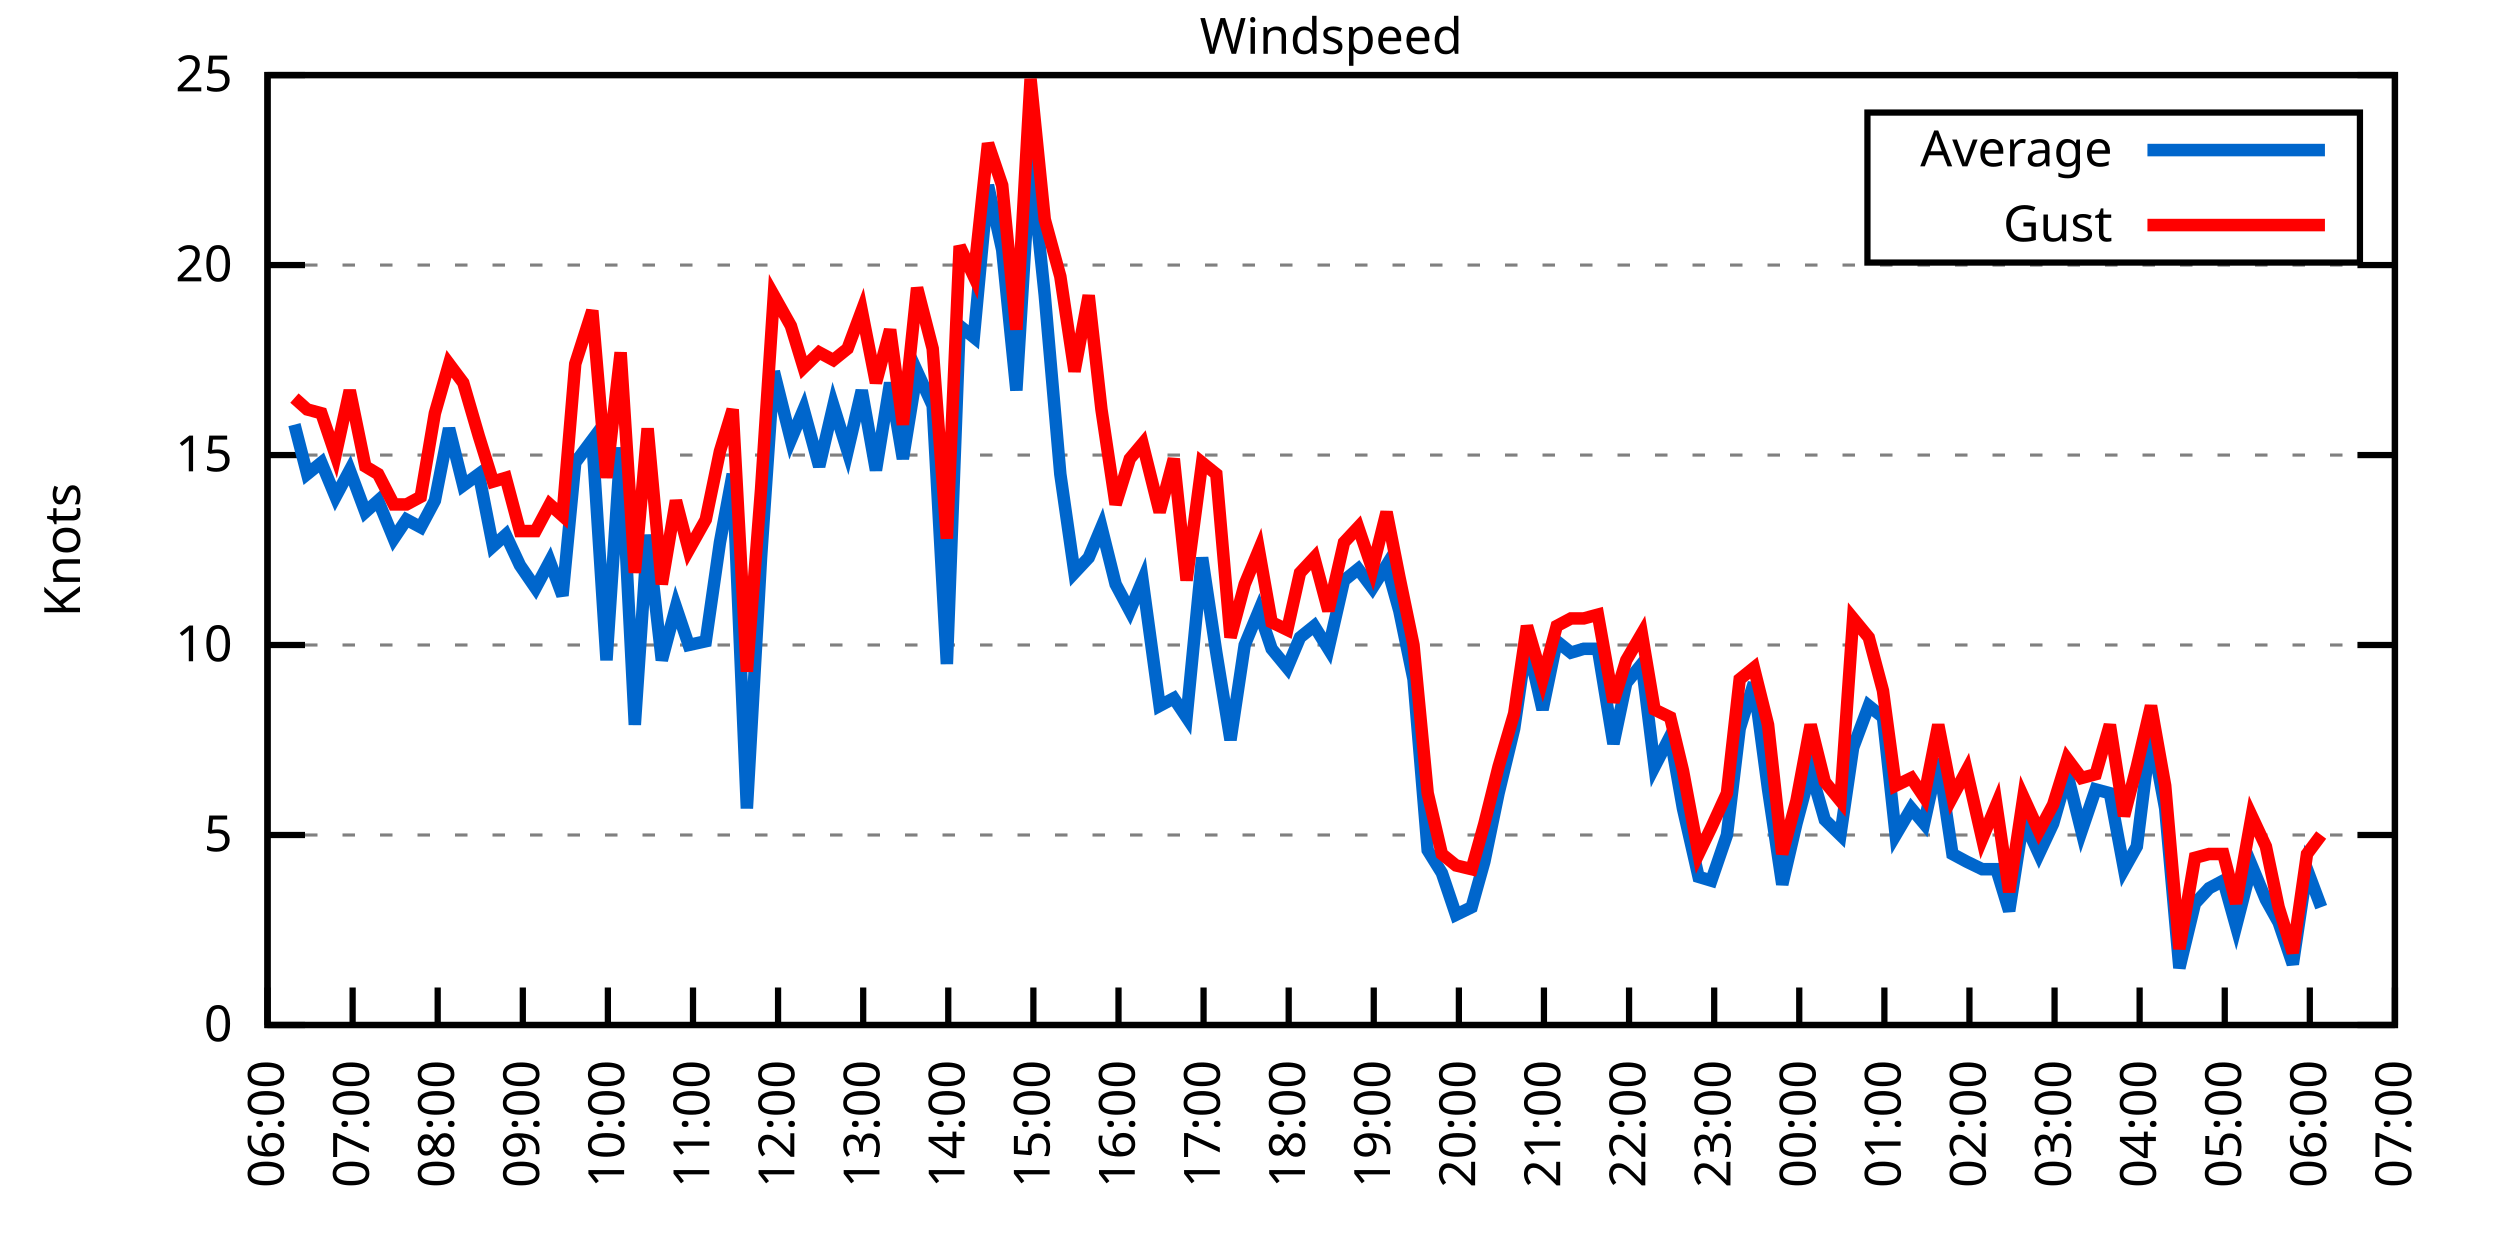
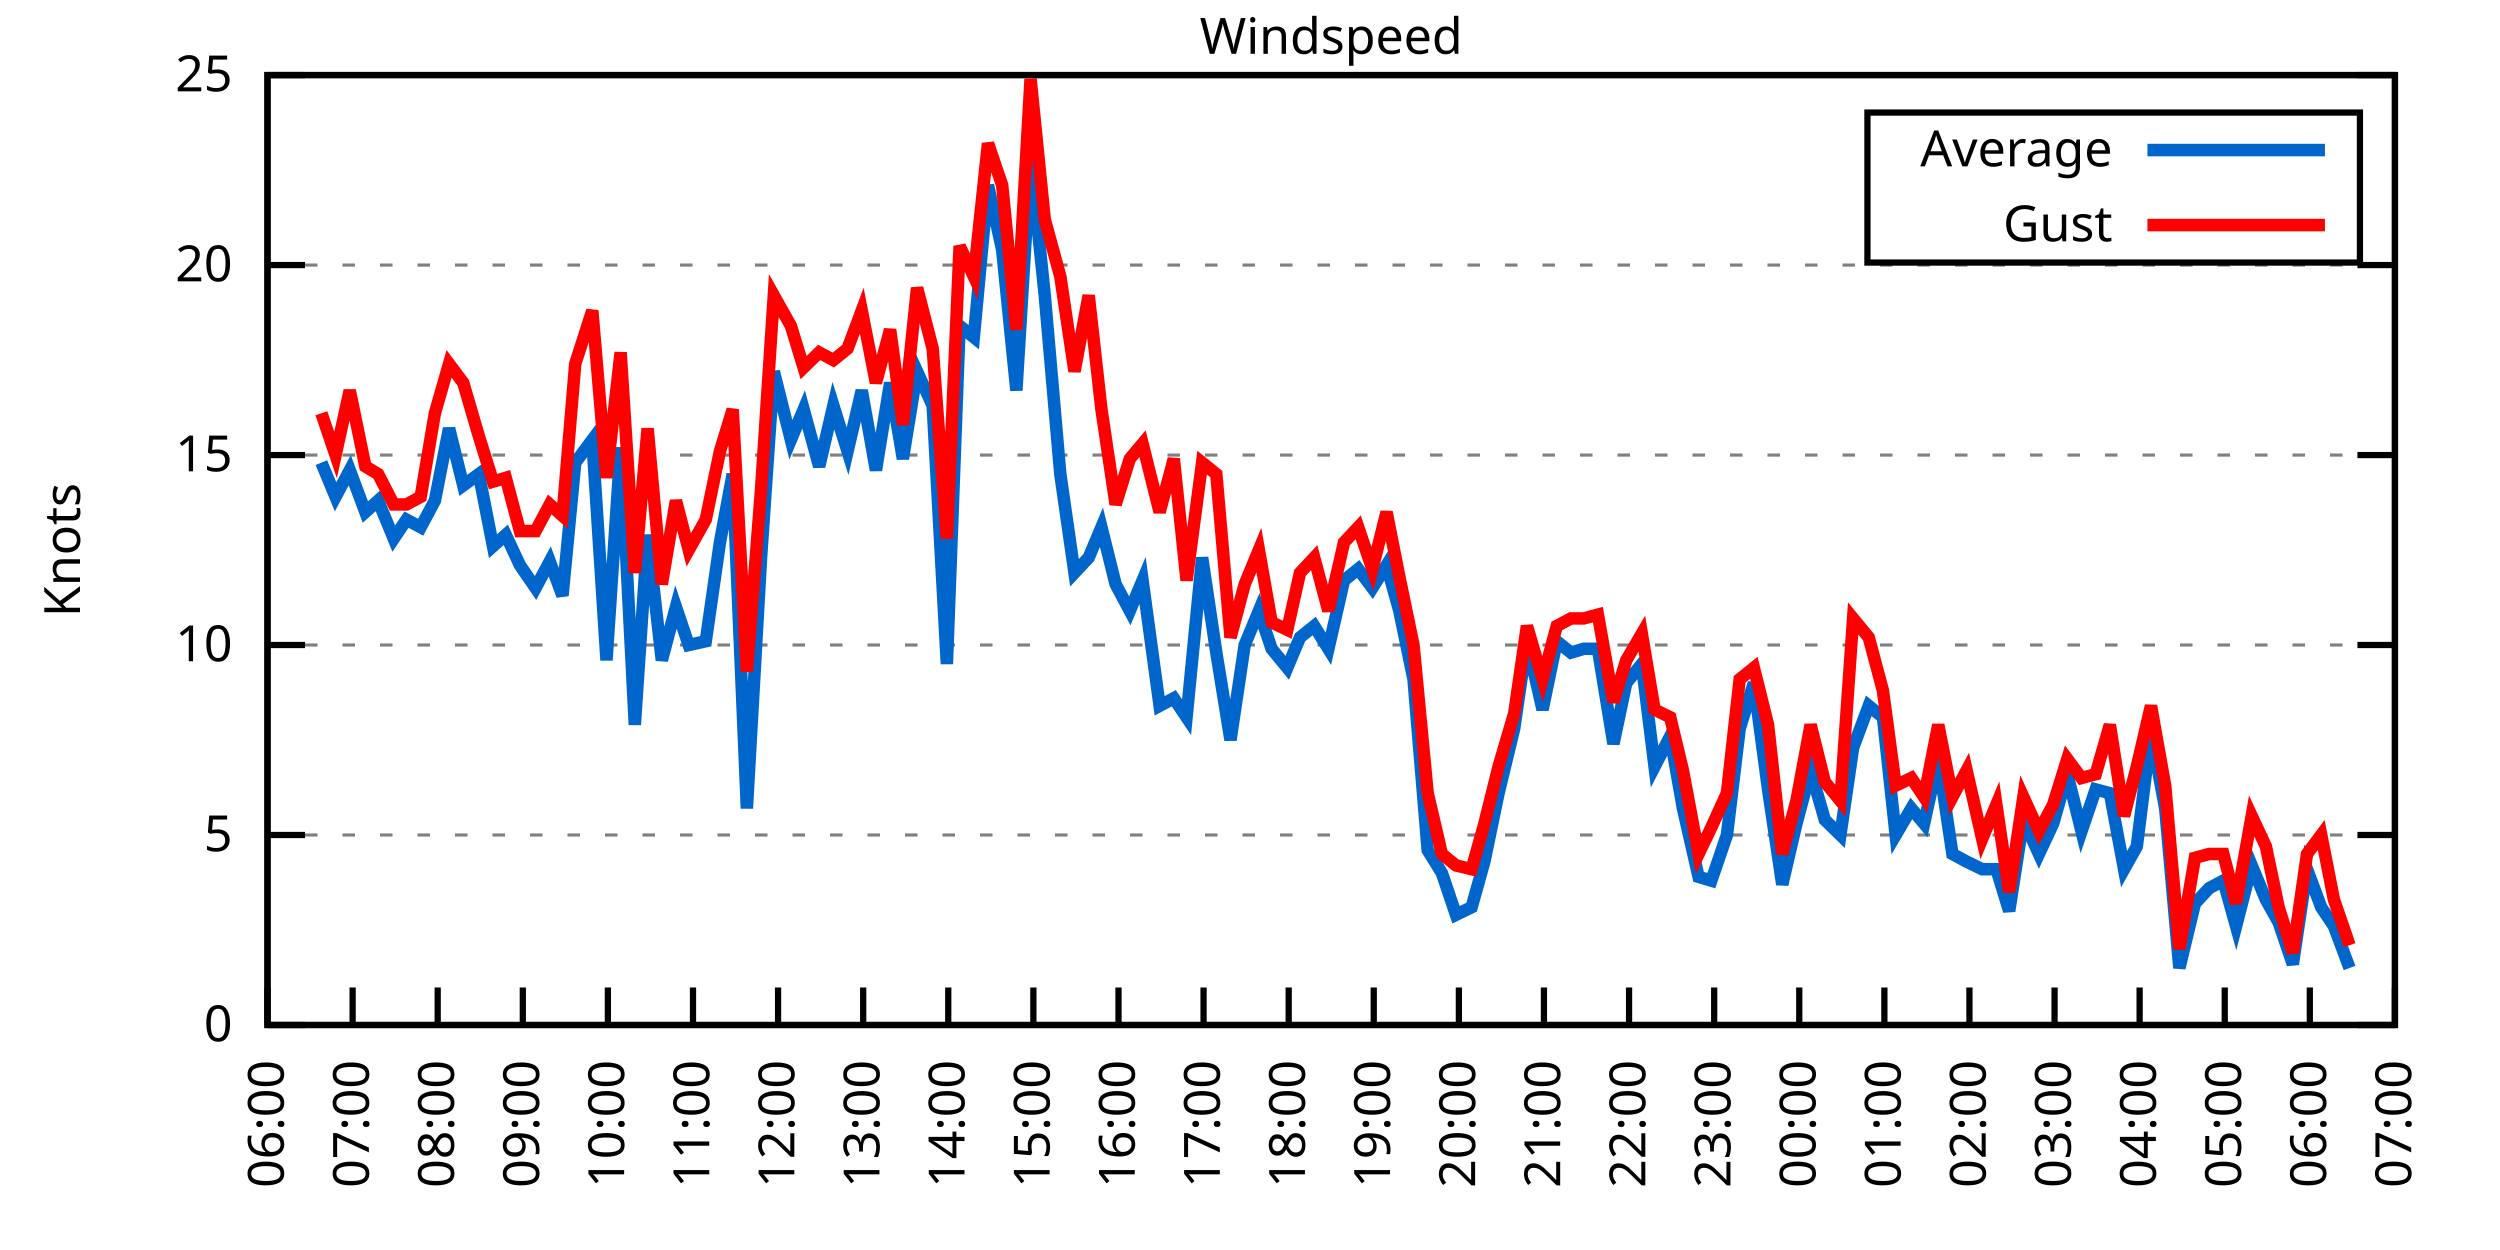
<svg xmlns="http://www.w3.org/2000/svg" xmlns:xlink="http://www.w3.org/1999/xlink" width="400" height="200" viewBox="0 0 400 200">
  <g id="gnuplot_canvas">
    <rect x="0" y="0" width="400" height="200" fill="none" />
    <defs>
      <circle id="gpDot" r="0.5" stroke-width="0.5" stroke="currentColor" />
      <path id="gpPt0" stroke-width="0.333" stroke="currentColor" d="M-1,0 h2 M0,-1 v2" />
      <path id="gpPt1" stroke-width="0.333" stroke="currentColor" d="M-1,-1 L1,1 M1,-1 L-1,1" />
      <path id="gpPt2" stroke-width="0.333" stroke="currentColor" d="M-1,0 L1,0 M0,-1 L0,1 M-1,-1 L1,1 M-1,1 L1,-1" />
      <rect id="gpPt3" stroke-width="0.333" stroke="currentColor" x="-1" y="-1" width="2" height="2" />
      <rect id="gpPt4" stroke-width="0.333" stroke="currentColor" fill="currentColor" x="-1" y="-1" width="2" height="2" />
      <circle id="gpPt5" stroke-width="0.333" stroke="currentColor" cx="0" cy="0" r="1" />
      <use xlink:href="#gpPt5" id="gpPt6" fill="currentColor" stroke="none" />
      <path id="gpPt7" stroke-width="0.333" stroke="currentColor" d="M0,-1.33 L-1.33,0.67 L1.33,0.67 z" />
      <use xlink:href="#gpPt7" id="gpPt8" fill="currentColor" stroke="none" />
      <use xlink:href="#gpPt7" id="gpPt9" stroke="currentColor" transform="rotate(180)" />
      <use xlink:href="#gpPt9" id="gpPt10" fill="currentColor" stroke="none" />
      <use xlink:href="#gpPt3" id="gpPt11" stroke="currentColor" transform="rotate(45)" />
      <use xlink:href="#gpPt11" id="gpPt12" fill="currentColor" stroke="none" />
      <path id="gpPt13" stroke-width="0.333" stroke="currentColor" d="M0,1.330 L1.265,0.411 L0.782,-1.067 L-0.782,-1.076 L-1.265,0.411 z" />
      <use xlink:href="#gpPt13" id="gpPt14" fill="currentColor" stroke="none" />
      <filter id="textbox" filterUnits="objectBoundingBox" x="0" y="0" height="1" width="1">
        <feFlood flood-color="white" flood-opacity="1" result="bgnd" />
        <feComposite in="SourceGraphic" in2="bgnd" operator="atop" />
      </filter>
      <filter id="greybox" filterUnits="objectBoundingBox" x="0" y="0" height="1" width="1">
        <feFlood flood-color="lightgrey" flood-opacity="1" result="grey" />
        <feComposite in="SourceGraphic" in2="grey" operator="atop" />
      </filter>
    </defs>
    <g fill="none" color="white" stroke="currentColor" stroke-width="1.00" stroke-linecap="butt" stroke-linejoin="miter">
</g>
    <g fill="none" color="black" stroke="currentColor" stroke-width="1.00" stroke-linecap="butt" stroke-linejoin="miter">
      <g stroke="none" shape-rendering="crispEdges">
        <polygon fill="rgb(255, 255, 255)" points="42.80,164.00 383.18,164.00 383.18,12.02 42.80,12.02 " />
      </g>
    </g>
    <g fill="none" color="black" stroke="currentColor" stroke-width="1.00" stroke-linecap="butt" stroke-linejoin="miter">
</g>
    <g fill="none" color="black" stroke="black" stroke-width="0.50" stroke-linecap="butt" stroke-linejoin="miter">
</g>
    <g fill="none" color="gray" stroke="currentColor" stroke-width="0.50" stroke-linecap="butt" stroke-linejoin="miter">
      <path stroke="gray" stroke-dasharray="2,4" class="gridline" d="M42.80,164.00 L383.19,164.00  " />
    </g>
    <g fill="none" color="gray" stroke="gray" stroke-width="1.00" stroke-linecap="butt" stroke-linejoin="miter">
</g>
    <g fill="none" color="black" stroke="currentColor" stroke-width="1.00" stroke-linecap="butt" stroke-linejoin="miter">
      <path stroke="black" d="M42.80,164.00 L48.80,164.00 M383.19,164.00 L377.19,164.00  " />
      <g transform="translate(37.20,166.60)" stroke="none" fill="black" font-family="Sans" font-size="8.00" text-anchor="end">
        <text>
          <tspan font-family="Sans"> 0</tspan>
        </text>
      </g>
    </g>
    <g fill="none" color="black" stroke="currentColor" stroke-width="1.00" stroke-linecap="butt" stroke-linejoin="miter">
</g>
    <g fill="none" color="black" stroke="black" stroke-width="0.50" stroke-linecap="butt" stroke-linejoin="miter">
</g>
    <g fill="none" color="gray" stroke="currentColor" stroke-width="0.50" stroke-linecap="butt" stroke-linejoin="miter">
      <path stroke="gray" stroke-dasharray="2,4" class="gridline" d="M42.80,133.60 L383.19,133.60  " />
    </g>
    <g fill="none" color="gray" stroke="gray" stroke-width="1.00" stroke-linecap="butt" stroke-linejoin="miter">
</g>
    <g fill="none" color="black" stroke="currentColor" stroke-width="1.00" stroke-linecap="butt" stroke-linejoin="miter">
      <path stroke="black" d="M42.80,133.60 L48.80,133.60 M383.19,133.60 L377.19,133.60  " />
      <g transform="translate(37.20,136.20)" stroke="none" fill="black" font-family="Sans" font-size="8.00" text-anchor="end">
        <text>
          <tspan font-family="Sans"> 5</tspan>
        </text>
      </g>
    </g>
    <g fill="none" color="black" stroke="currentColor" stroke-width="1.00" stroke-linecap="butt" stroke-linejoin="miter">
</g>
    <g fill="none" color="black" stroke="black" stroke-width="0.50" stroke-linecap="butt" stroke-linejoin="miter">
</g>
    <g fill="none" color="gray" stroke="currentColor" stroke-width="0.50" stroke-linecap="butt" stroke-linejoin="miter">
      <path stroke="gray" stroke-dasharray="2,4" class="gridline" d="M42.80,103.20 L383.19,103.20  " />
    </g>
    <g fill="none" color="gray" stroke="gray" stroke-width="1.00" stroke-linecap="butt" stroke-linejoin="miter">
</g>
    <g fill="none" color="black" stroke="currentColor" stroke-width="1.00" stroke-linecap="butt" stroke-linejoin="miter">
      <path stroke="black" d="M42.80,103.20 L48.80,103.20 M383.19,103.20 L377.19,103.20  " />
      <g transform="translate(37.20,105.80)" stroke="none" fill="black" font-family="Sans" font-size="8.00" text-anchor="end">
        <text>
          <tspan font-family="Sans"> 10</tspan>
        </text>
      </g>
    </g>
    <g fill="none" color="black" stroke="currentColor" stroke-width="1.00" stroke-linecap="butt" stroke-linejoin="miter">
</g>
    <g fill="none" color="black" stroke="black" stroke-width="0.50" stroke-linecap="butt" stroke-linejoin="miter">
</g>
    <g fill="none" color="gray" stroke="currentColor" stroke-width="0.50" stroke-linecap="butt" stroke-linejoin="miter">
      <path stroke="gray" stroke-dasharray="2,4" class="gridline" d="M42.80,72.81 L383.19,72.81  " />
    </g>
    <g fill="none" color="gray" stroke="gray" stroke-width="1.00" stroke-linecap="butt" stroke-linejoin="miter">
</g>
    <g fill="none" color="black" stroke="currentColor" stroke-width="1.00" stroke-linecap="butt" stroke-linejoin="miter">
      <path stroke="black" d="M42.80,72.81 L48.80,72.81 M383.19,72.81 L377.19,72.81  " />
      <g transform="translate(37.20,75.41)" stroke="none" fill="black" font-family="Sans" font-size="8.00" text-anchor="end">
        <text>
          <tspan font-family="Sans"> 15</tspan>
        </text>
      </g>
    </g>
    <g fill="none" color="black" stroke="currentColor" stroke-width="1.00" stroke-linecap="butt" stroke-linejoin="miter">
</g>
    <g fill="none" color="black" stroke="black" stroke-width="0.50" stroke-linecap="butt" stroke-linejoin="miter">
</g>
    <g fill="none" color="gray" stroke="currentColor" stroke-width="0.50" stroke-linecap="butt" stroke-linejoin="miter">
      <path stroke="gray" stroke-dasharray="2,4" class="gridline" d="M42.80,42.41 L383.19,42.41  " />
    </g>
    <g fill="none" color="gray" stroke="gray" stroke-width="1.00" stroke-linecap="butt" stroke-linejoin="miter">
</g>
    <g fill="none" color="black" stroke="currentColor" stroke-width="1.00" stroke-linecap="butt" stroke-linejoin="miter">
      <path stroke="black" d="M42.80,42.41 L48.80,42.41 M383.19,42.41 L377.19,42.41  " />
      <g transform="translate(37.20,45.01)" stroke="none" fill="black" font-family="Sans" font-size="8.00" text-anchor="end">
        <text>
          <tspan font-family="Sans"> 20</tspan>
        </text>
      </g>
    </g>
    <g fill="none" color="black" stroke="currentColor" stroke-width="1.00" stroke-linecap="butt" stroke-linejoin="miter">
</g>
    <g fill="none" color="black" stroke="black" stroke-width="0.50" stroke-linecap="butt" stroke-linejoin="miter">
</g>
    <g fill="none" color="gray" stroke="currentColor" stroke-width="0.50" stroke-linecap="butt" stroke-linejoin="miter">
      <path stroke="gray" stroke-dasharray="2,4" class="gridline" d="M42.80,12.01 L383.19,12.01  " />
    </g>
    <g fill="none" color="gray" stroke="gray" stroke-width="1.00" stroke-linecap="butt" stroke-linejoin="miter">
</g>
    <g fill="none" color="black" stroke="currentColor" stroke-width="1.00" stroke-linecap="butt" stroke-linejoin="miter">
      <path stroke="black" d="M42.80,12.01 L48.80,12.01 M383.19,12.01 L377.19,12.01  " />
      <g transform="translate(37.20,14.61)" stroke="none" fill="black" font-family="Sans" font-size="8.00" text-anchor="end">
        <text>
          <tspan font-family="Sans"> 25</tspan>
        </text>
      </g>
    </g>
    <g fill="none" color="black" stroke="currentColor" stroke-width="1.00" stroke-linecap="butt" stroke-linejoin="miter">
      <path stroke="black" d="M42.80,164.00 L42.80,158.00  " />
      <g transform="translate(45.40,169.60) rotate(270.00)" stroke="none" fill="black" font-family="Sans" font-size="8.00" text-anchor="end">
        <text>
          <tspan font-family="Sans">06:00</tspan>
        </text>
      </g>
    </g>
    <g fill="none" color="black" stroke="currentColor" stroke-width="1.00" stroke-linecap="butt" stroke-linejoin="miter">
      <path stroke="black" d="M56.42,164.00 L56.42,158.00  " />
      <g transform="translate(59.02,169.60) rotate(270.00)" stroke="none" fill="black" font-family="Sans" font-size="8.00" text-anchor="end">
        <text>
          <tspan font-family="Sans">07:00</tspan>
        </text>
      </g>
    </g>
    <g fill="none" color="black" stroke="currentColor" stroke-width="1.00" stroke-linecap="butt" stroke-linejoin="miter">
      <path stroke="black" d="M70.03,164.00 L70.03,158.00  " />
      <g transform="translate(72.63,169.60) rotate(270.00)" stroke="none" fill="black" font-family="Sans" font-size="8.00" text-anchor="end">
        <text>
          <tspan font-family="Sans">08:00</tspan>
        </text>
      </g>
    </g>
    <g fill="none" color="black" stroke="currentColor" stroke-width="1.00" stroke-linecap="butt" stroke-linejoin="miter">
      <path stroke="black" d="M83.65,164.00 L83.65,158.00  " />
      <g transform="translate(86.25,169.60) rotate(270.00)" stroke="none" fill="black" font-family="Sans" font-size="8.00" text-anchor="end">
        <text>
          <tspan font-family="Sans">09:00</tspan>
        </text>
      </g>
    </g>
    <g fill="none" color="black" stroke="currentColor" stroke-width="1.00" stroke-linecap="butt" stroke-linejoin="miter">
      <path stroke="black" d="M97.26,164.00 L97.26,158.00  " />
      <g transform="translate(99.86,169.60) rotate(270.00)" stroke="none" fill="black" font-family="Sans" font-size="8.00" text-anchor="end">
        <text>
          <tspan font-family="Sans">10:00</tspan>
        </text>
      </g>
    </g>
    <g fill="none" color="black" stroke="currentColor" stroke-width="1.00" stroke-linecap="butt" stroke-linejoin="miter">
      <path stroke="black" d="M110.88,164.00 L110.88,158.00  " />
      <g transform="translate(113.48,169.60) rotate(270.00)" stroke="none" fill="black" font-family="Sans" font-size="8.00" text-anchor="end">
        <text>
          <tspan font-family="Sans">11:00</tspan>
        </text>
      </g>
    </g>
    <g fill="none" color="black" stroke="currentColor" stroke-width="1.00" stroke-linecap="butt" stroke-linejoin="miter">
      <path stroke="black" d="M124.49,164.00 L124.49,158.00  " />
      <g transform="translate(127.09,169.60) rotate(270.00)" stroke="none" fill="black" font-family="Sans" font-size="8.00" text-anchor="end">
        <text>
          <tspan font-family="Sans">12:00</tspan>
        </text>
      </g>
    </g>
    <g fill="none" color="black" stroke="currentColor" stroke-width="1.00" stroke-linecap="butt" stroke-linejoin="miter">
      <path stroke="black" d="M138.11,164.00 L138.11,158.00  " />
      <g transform="translate(140.71,169.60) rotate(270.00)" stroke="none" fill="black" font-family="Sans" font-size="8.00" text-anchor="end">
        <text>
          <tspan font-family="Sans">13:00</tspan>
        </text>
      </g>
    </g>
    <g fill="none" color="black" stroke="currentColor" stroke-width="1.00" stroke-linecap="butt" stroke-linejoin="miter">
      <path stroke="black" d="M151.72,164.00 L151.72,158.00  " />
      <g transform="translate(154.32,169.60) rotate(270.00)" stroke="none" fill="black" font-family="Sans" font-size="8.00" text-anchor="end">
        <text>
          <tspan font-family="Sans">14:00</tspan>
        </text>
      </g>
    </g>
    <g fill="none" color="black" stroke="currentColor" stroke-width="1.00" stroke-linecap="butt" stroke-linejoin="miter">
      <path stroke="black" d="M165.34,164.00 L165.34,158.00  " />
      <g transform="translate(167.94,169.60) rotate(270.00)" stroke="none" fill="black" font-family="Sans" font-size="8.00" text-anchor="end">
        <text>
          <tspan font-family="Sans">15:00</tspan>
        </text>
      </g>
    </g>
    <g fill="none" color="black" stroke="currentColor" stroke-width="1.00" stroke-linecap="butt" stroke-linejoin="miter">
      <path stroke="black" d="M178.96,164.00 L178.96,158.00  " />
      <g transform="translate(181.56,169.60) rotate(270.00)" stroke="none" fill="black" font-family="Sans" font-size="8.00" text-anchor="end">
        <text>
          <tspan font-family="Sans">16:00</tspan>
        </text>
      </g>
    </g>
    <g fill="none" color="black" stroke="currentColor" stroke-width="1.00" stroke-linecap="butt" stroke-linejoin="miter">
      <path stroke="black" d="M192.57,164.00 L192.57,158.00  " />
      <g transform="translate(195.17,169.60) rotate(270.00)" stroke="none" fill="black" font-family="Sans" font-size="8.00" text-anchor="end">
        <text>
          <tspan font-family="Sans">17:00</tspan>
        </text>
      </g>
    </g>
    <g fill="none" color="black" stroke="currentColor" stroke-width="1.00" stroke-linecap="butt" stroke-linejoin="miter">
      <path stroke="black" d="M206.19,164.00 L206.19,158.00  " />
      <g transform="translate(208.79,169.60) rotate(270.00)" stroke="none" fill="black" font-family="Sans" font-size="8.00" text-anchor="end">
        <text>
          <tspan font-family="Sans">18:00</tspan>
        </text>
      </g>
    </g>
    <g fill="none" color="black" stroke="currentColor" stroke-width="1.00" stroke-linecap="butt" stroke-linejoin="miter">
      <path stroke="black" d="M219.80,164.00 L219.80,158.00  " />
      <g transform="translate(222.40,169.60) rotate(270.00)" stroke="none" fill="black" font-family="Sans" font-size="8.00" text-anchor="end">
        <text>
          <tspan font-family="Sans">19:00</tspan>
        </text>
      </g>
    </g>
    <g fill="none" color="black" stroke="currentColor" stroke-width="1.00" stroke-linecap="butt" stroke-linejoin="miter">
      <path stroke="black" d="M233.42,164.00 L233.42,158.00  " />
      <g transform="translate(236.02,169.60) rotate(270.00)" stroke="none" fill="black" font-family="Sans" font-size="8.00" text-anchor="end">
        <text>
          <tspan font-family="Sans">20:00</tspan>
        </text>
      </g>
    </g>
    <g fill="none" color="black" stroke="currentColor" stroke-width="1.00" stroke-linecap="butt" stroke-linejoin="miter">
      <path stroke="black" d="M247.03,164.00 L247.03,158.00  " />
      <g transform="translate(249.63,169.60) rotate(270.00)" stroke="none" fill="black" font-family="Sans" font-size="8.00" text-anchor="end">
        <text>
          <tspan font-family="Sans">21:00</tspan>
        </text>
      </g>
    </g>
    <g fill="none" color="black" stroke="currentColor" stroke-width="1.00" stroke-linecap="butt" stroke-linejoin="miter">
      <path stroke="black" d="M260.65,164.00 L260.65,158.00  " />
      <g transform="translate(263.25,169.60) rotate(270.00)" stroke="none" fill="black" font-family="Sans" font-size="8.00" text-anchor="end">
        <text>
          <tspan font-family="Sans">22:00</tspan>
        </text>
      </g>
    </g>
    <g fill="none" color="black" stroke="currentColor" stroke-width="1.00" stroke-linecap="butt" stroke-linejoin="miter">
      <path stroke="black" d="M274.27,164.00 L274.27,158.00  " />
      <g transform="translate(276.87,169.60) rotate(270.00)" stroke="none" fill="black" font-family="Sans" font-size="8.00" text-anchor="end">
        <text>
          <tspan font-family="Sans">23:00</tspan>
        </text>
      </g>
    </g>
    <g fill="none" color="black" stroke="currentColor" stroke-width="1.00" stroke-linecap="butt" stroke-linejoin="miter">
      <path stroke="black" d="M287.88,164.00 L287.88,158.00  " />
      <g transform="translate(290.48,169.60) rotate(270.00)" stroke="none" fill="black" font-family="Sans" font-size="8.00" text-anchor="end">
        <text>
          <tspan font-family="Sans">00:00</tspan>
        </text>
      </g>
    </g>
    <g fill="none" color="black" stroke="currentColor" stroke-width="1.00" stroke-linecap="butt" stroke-linejoin="miter">
      <path stroke="black" d="M301.50,164.00 L301.50,158.00  " />
      <g transform="translate(304.10,169.60) rotate(270.00)" stroke="none" fill="black" font-family="Sans" font-size="8.00" text-anchor="end">
        <text>
          <tspan font-family="Sans">01:00</tspan>
        </text>
      </g>
    </g>
    <g fill="none" color="black" stroke="currentColor" stroke-width="1.00" stroke-linecap="butt" stroke-linejoin="miter">
      <path stroke="black" d="M315.11,164.00 L315.11,158.00  " />
      <g transform="translate(317.71,169.60) rotate(270.00)" stroke="none" fill="black" font-family="Sans" font-size="8.00" text-anchor="end">
        <text>
          <tspan font-family="Sans">02:00</tspan>
        </text>
      </g>
    </g>
    <g fill="none" color="black" stroke="currentColor" stroke-width="1.00" stroke-linecap="butt" stroke-linejoin="miter">
      <path stroke="black" d="M328.73,164.00 L328.73,158.00  " />
      <g transform="translate(331.33,169.60) rotate(270.00)" stroke="none" fill="black" font-family="Sans" font-size="8.00" text-anchor="end">
        <text>
          <tspan font-family="Sans">03:00</tspan>
        </text>
      </g>
    </g>
    <g fill="none" color="black" stroke="currentColor" stroke-width="1.00" stroke-linecap="butt" stroke-linejoin="miter">
      <path stroke="black" d="M342.34,164.00 L342.34,158.00  " />
      <g transform="translate(344.94,169.60) rotate(270.00)" stroke="none" fill="black" font-family="Sans" font-size="8.00" text-anchor="end">
        <text>
          <tspan font-family="Sans">04:00</tspan>
        </text>
      </g>
    </g>
    <g fill="none" color="black" stroke="currentColor" stroke-width="1.00" stroke-linecap="butt" stroke-linejoin="miter">
      <path stroke="black" d="M355.96,164.00 L355.96,158.00  " />
      <g transform="translate(358.56,169.60) rotate(270.00)" stroke="none" fill="black" font-family="Sans" font-size="8.00" text-anchor="end">
        <text>
          <tspan font-family="Sans">05:00</tspan>
        </text>
      </g>
    </g>
    <g fill="none" color="black" stroke="currentColor" stroke-width="1.00" stroke-linecap="butt" stroke-linejoin="miter">
      <path stroke="black" d="M369.57,164.00 L369.57,158.00  " />
      <g transform="translate(372.17,169.60) rotate(270.00)" stroke="none" fill="black" font-family="Sans" font-size="8.00" text-anchor="end">
        <text>
          <tspan font-family="Sans">06:00</tspan>
        </text>
      </g>
    </g>
    <g fill="none" color="black" stroke="currentColor" stroke-width="1.00" stroke-linecap="butt" stroke-linejoin="miter">
      <path stroke="black" d="M383.19,164.00 L383.19,158.00  " />
      <g transform="translate(385.79,169.60) rotate(270.00)" stroke="none" fill="black" font-family="Sans" font-size="8.00" text-anchor="end">
        <text>
          <tspan font-family="Sans">07:00</tspan>
        </text>
      </g>
    </g>
    <g fill="none" color="black" stroke="currentColor" stroke-width="1.00" stroke-linecap="butt" stroke-linejoin="miter">
</g>
    <g fill="none" color="black" stroke="currentColor" stroke-width="1.00" stroke-linecap="butt" stroke-linejoin="miter">
      <path stroke="black" d="M42.80,12.01 L42.80,164.00 L383.19,164.00 L383.19,12.01 L42.80,12.01 Z  " />
    </g>
    <g fill="none" color="black" stroke="currentColor" stroke-width="1.00" stroke-linecap="butt" stroke-linejoin="miter">
</g>
    <g fill="none" color="black" stroke="currentColor" stroke-width="1.00" stroke-linecap="butt" stroke-linejoin="miter">
      <path stroke="black" d="M298.79,42.01 L298.79,18.01 L377.59,18.01 L377.59,42.01 L298.79,42.01 Z  " />
    </g>
    <g id="Windspeed_plot_1">
      <g fill="none" color="white" stroke="black" stroke-width="2.00" stroke-linecap="butt" stroke-linejoin="miter">
</g>
      <g fill="none" color="black" stroke="currentColor" stroke-width="2.00" stroke-linecap="butt" stroke-linejoin="miter">
        <g transform="translate(337.99,26.61)" stroke="none" fill="black" font-family="Sans" font-size="8.00" text-anchor="end">
          <text>
            <tspan font-family="Sans">Average</tspan>
          </text>
        </g>
      </g>
      <g fill="none" color="black" stroke="currentColor" stroke-width="2.00" stroke-linecap="butt" stroke-linejoin="miter">
-         <path stroke="rgb(  0, 102, 204)" d="M343.59,24.01 L371.99,24.01 M47.11,67.94 L49.15,75.85 L51.42,74.02 L53.69,79.49 L55.96,75.24 L58.46,81.93   L60.50,80.10 L63.00,86.18 L65.04,83.14 L67.31,84.36 L69.58,80.10 L71.85,68.55 L74.12,77.67 L76.61,75.85   L78.88,87.40 L80.92,85.57 L83.19,90.44 L85.69,94.08 L87.96,89.83 L90.00,95.30 L92.04,74.02 L94.77,70.37   L97.04,105.64 L99.30,71.59 L101.57,115.97 L103.62,85.57 L105.89,105.64 L108.15,97.12 L110.20,103.20 L112.92,102.60   L115.19,86.79 L117.23,75.85 L119.50,129.35 L121.77,89.22 L123.81,59.43 L126.54,70.37 L128.58,65.51 L131.07,74.63   L133.34,64.90 L135.61,72.20 L137.88,62.47 L140.15,75.24 L142.42,61.25 L144.46,73.41 L146.73,59.43 L149.23,64.90   L151.50,106.24 L153.54,52.14 L155.81,53.96 L158.08,29.64 L160.35,39.98 L162.62,62.47 L164.89,25.39 L167.16,47.27   L169.65,75.85 L171.92,91.65 L174.19,89.22 L176.23,84.36 L178.50,93.48 L180.77,97.73 L182.81,92.87 L185.54,112.93   L187.81,111.72 L189.85,114.76 L192.34,89.22 L194.61,104.42 L196.88,118.40 L199.15,103.20 L201.42,97.73 L203.46,103.81   L205.96,106.85 L208.00,101.99 L210.27,100.16 L212.54,103.81 L215.04,92.87 L217.31,91.04 L219.58,94.08 L221.85,90.44   L223.89,97.73 L226.16,108.68 L228.43,136.03 L230.70,139.68 L232.96,146.37 L235.46,145.15 L237.50,137.86 L239.77,126.91   L242.27,116.58 L244.31,102.60 L246.81,113.54 L249.08,102.60 L251.35,104.42 L253.39,103.81 L255.66,103.81 L258.15,119.01   L260.20,109.28 L262.69,106.24 L264.73,122.66 L267.23,117.80 L269.27,129.35 L271.77,140.29 L273.81,140.90 L276.31,133.60   L278.35,116.58 L280.62,109.28 L282.89,126.31 L285.16,141.51 L287.43,131.78 L289.70,123.27 L291.97,131.17 L294.46,133.60   L296.50,119.62 L299.00,112.93 L301.27,114.76 L303.31,133.60 L305.81,129.35 L307.85,131.78 L310.12,121.44 L312.39,136.64   L314.66,137.86 L317.15,139.07 L319.42,139.07 L321.47,145.76 L323.74,131.17 L326.23,136.64 L328.50,131.78 L330.77,123.87   L333.04,132.99 L335.31,126.31 L337.58,126.91 L339.85,139.07 L341.89,135.43 L344.16,117.19 L346.43,129.35 L348.70,154.88   L351.19,144.55 L353.46,142.11 L355.73,140.90 L357.77,148.19 L360.27,138.47 L362.54,143.94 L364.58,147.59 L366.85,154.27   L369.12,139.07 L371.39,145.15  " />
+         <path stroke="rgb(  0, 102, 204)" d="M343.59,24.01 L371.99,24.01 M51.42,74.02 L53.69,79.49 L55.96,75.24 L58.46,81.93 L60.50,80.10 L63.00,86.18   L65.04,83.14 L67.31,84.36 L69.58,80.10 L71.85,68.55 L74.12,77.67 L76.61,75.85 L78.88,87.40 L80.92,85.57   L83.19,90.44 L85.69,94.08 L87.96,89.83 L90.00,95.30 L92.04,74.02 L94.77,70.37 L97.04,105.64 L99.30,71.59   L101.57,115.97 L103.62,85.57 L105.89,105.64 L108.15,97.12 L110.20,103.20 L112.92,102.60 L115.19,86.79 L117.23,75.85   L119.50,129.35 L121.77,89.22 L123.81,59.43 L126.54,70.37 L128.58,65.51 L131.07,74.63 L133.34,64.90 L135.61,72.20   L137.88,62.47 L140.15,75.24 L142.42,61.25 L144.46,73.41 L146.73,59.43 L149.23,64.90 L151.50,106.24 L153.54,52.14   L155.81,53.96 L158.08,29.64 L160.35,39.98 L162.62,62.47 L164.89,25.39 L167.16,47.27 L169.65,75.85 L171.92,91.65   L174.19,89.22 L176.23,84.36 L178.50,93.48 L180.77,97.73 L182.81,92.87 L185.54,112.93 L187.81,111.72 L189.85,114.76   L192.34,89.22 L194.61,104.42 L196.88,118.40 L199.15,103.20 L201.42,97.73 L203.46,103.81 L205.96,106.85 L208.00,101.99   L210.27,100.16 L212.54,103.81 L215.04,92.87 L217.31,91.04 L219.58,94.08 L221.85,90.44 L223.89,97.73 L226.16,108.68   L228.43,136.03 L230.70,139.68 L232.96,146.37 L235.46,145.15 L237.50,137.86 L239.77,126.91 L242.27,116.58 L244.31,102.60   L246.81,113.54 L249.08,102.60 L251.35,104.42 L253.39,103.81 L255.66,103.81 L258.15,119.01 L260.20,109.28 L262.69,106.24   L264.73,122.66 L267.23,117.80 L269.27,129.35 L271.77,140.29 L273.81,140.90 L276.31,133.60 L278.35,116.58 L280.62,109.28   L282.89,126.31 L285.16,141.51 L287.43,131.78 L289.70,123.27 L291.97,131.17 L294.46,133.60 L296.50,119.62 L299.00,112.93   L301.27,114.76 L303.31,133.60 L305.81,129.35 L307.85,131.78 L310.12,121.44 L312.39,136.64 L314.66,137.86 L317.15,139.07   L319.42,139.07 L321.47,145.76 L323.74,131.17 L326.23,136.64 L328.50,131.78 L330.77,123.87 L333.04,132.99 L335.31,126.31   L337.58,126.91 L339.85,139.07 L341.89,135.43 L344.16,117.19 L346.43,129.35 L348.70,154.88 L351.19,144.55 L353.46,142.11   L355.73,140.90 L357.77,148.19 L360.27,138.47 L362.54,143.94 L364.58,147.59 L366.85,154.27 L369.12,139.07 L371.39,145.15   L373.43,148.19 L375.93,154.88  " />
      </g>
    </g>
    <g id="Windspeed_plot_2">
      <g fill="none" color="black" stroke="currentColor" stroke-width="2.00" stroke-linecap="butt" stroke-linejoin="miter">
        <g transform="translate(337.99,38.61)" stroke="none" fill="black" font-family="Sans" font-size="8.00" text-anchor="end">
          <text>
            <tspan font-family="Sans">Gust</tspan>
          </text>
        </g>
      </g>
      <g fill="none" color="black" stroke="currentColor" stroke-width="2.00" stroke-linecap="butt" stroke-linejoin="miter">
-         <path stroke="rgb(255,   0,   0)" d="M343.59,36.01 L371.99,36.01 M47.11,63.69 L49.15,65.51 L51.42,66.12 L53.69,72.81 L55.96,62.47 L58.46,74.63   L60.50,75.85 L63.00,80.71 L65.04,80.71 L67.31,79.49 L69.58,66.12 L71.85,58.21 L74.12,61.25 L76.61,69.77   L78.88,77.06 L80.92,76.45 L83.19,84.97 L85.69,84.97 L87.96,80.71 L90.00,82.53 L92.04,58.21 L94.77,49.70   L97.04,76.45 L99.30,56.39 L101.57,91.65 L103.62,68.55 L105.89,93.48 L108.15,80.10 L110.20,88.00 L112.92,83.14   L115.19,72.20 L117.23,65.51 L119.50,107.46 L121.77,78.28 L123.81,47.27 L126.54,52.14 L128.58,58.82 L131.07,56.39   L133.34,57.61 L135.61,55.78 L137.88,49.70 L140.15,61.25 L142.42,52.74 L144.46,67.94 L146.73,46.06 L149.23,55.78   L151.50,86.18 L153.54,39.37 L155.81,44.23 L158.08,22.95 L160.35,29.64 L162.62,52.74 L164.89,12.62 L167.16,35.11   L169.65,44.23 L171.92,59.43 L174.19,47.27 L176.23,65.51 L178.50,80.71 L180.77,73.41 L182.81,70.98 L185.54,81.93   L187.81,73.41 L189.85,92.87 L192.34,74.02 L194.61,75.85 L196.88,101.99 L199.15,93.48 L201.42,88.00 L203.46,99.56   L205.96,100.77 L208.00,91.65 L210.27,89.22 L212.54,97.73 L215.04,86.79 L217.31,84.36 L219.58,91.04 L221.85,81.93   L223.89,92.26 L226.16,103.20 L228.43,126.91 L230.70,136.64 L232.96,138.47 L235.46,139.07 L237.50,131.78 L239.77,122.66   L242.27,114.15 L244.31,100.16 L246.81,108.68 L249.08,100.16 L251.35,98.95 L253.39,98.95 L255.66,98.34 L258.15,112.32   L260.20,105.64 L262.69,101.38 L264.73,113.54 L267.23,114.76 L269.27,123.27 L271.77,136.64 L273.81,132.39 L276.31,126.91   L278.35,108.68 L280.62,106.85 L282.89,115.97 L285.16,136.64 L287.43,128.13 L289.70,115.97 L291.97,125.09 L294.46,128.13   L296.50,98.95 L299.00,101.99 L301.27,110.50 L303.31,125.70 L305.81,124.48 L307.85,127.52 L310.12,115.97 L312.39,127.52   L314.66,123.27 L317.15,134.21 L319.42,128.74 L321.47,142.72 L323.74,127.52 L326.23,132.99 L328.50,128.74 L330.77,121.44   L333.04,124.48 L335.31,123.87 L337.58,115.97 L339.85,130.56 L341.89,122.66 L344.16,112.93 L346.43,125.70 L348.70,151.84   L351.19,137.25 L353.46,136.64 L355.73,136.64 L357.77,144.55 L360.27,130.56 L362.54,135.43 L364.58,145.15 L366.85,152.45   L369.12,136.64 L371.39,133.60  " />
+         <path stroke="rgb(255,   0,   0)" d="M343.59,36.01 L371.99,36.01 M51.42,66.12 L53.69,72.81 L55.96,62.47 L58.46,74.63 L60.50,75.85 L63.00,80.71   L65.04,80.71 L67.31,79.49 L69.58,66.12 L71.85,58.21 L74.12,61.25 L76.61,69.77 L78.88,77.06 L80.92,76.45   L83.19,84.97 L85.69,84.97 L87.96,80.71 L90.00,82.53 L92.04,58.21 L94.77,49.70 L97.04,76.45 L99.30,56.39   L101.57,91.65 L103.62,68.55 L105.89,93.48 L108.15,80.10 L110.20,88.00 L112.92,83.14 L115.19,72.20 L117.23,65.51   L119.50,107.46 L121.77,78.28 L123.81,47.27 L126.54,52.14 L128.58,58.82 L131.07,56.39 L133.34,57.61 L135.61,55.78   L137.88,49.70 L140.15,61.25 L142.42,52.74 L144.46,67.94 L146.73,46.06 L149.23,55.78 L151.50,86.18 L153.54,39.37   L155.81,44.23 L158.08,22.95 L160.35,29.64 L162.62,52.74 L164.89,12.62 L167.16,35.11 L169.65,44.23 L171.92,59.43   L174.19,47.27 L176.23,65.51 L178.50,80.71 L180.77,73.41 L182.81,70.98 L185.54,81.93 L187.81,73.41 L189.85,92.87   L192.34,74.02 L194.61,75.85 L196.88,101.99 L199.15,93.48 L201.42,88.00 L203.46,99.56 L205.96,100.77 L208.00,91.65   L210.27,89.22 L212.54,97.73 L215.04,86.79 L217.31,84.36 L219.58,91.04 L221.85,81.93 L223.89,92.26 L226.16,103.20   L228.43,126.91 L230.70,136.64 L232.96,138.47 L235.46,139.07 L237.50,131.78 L239.77,122.66 L242.27,114.15 L244.31,100.16   L246.81,108.68 L249.08,100.16 L251.35,98.95 L253.39,98.95 L255.66,98.34 L258.15,112.32 L260.20,105.64 L262.69,101.38   L264.73,113.54 L267.23,114.76 L269.27,123.27 L271.77,136.64 L273.81,132.39 L276.31,126.91 L278.35,108.68 L280.62,106.85   L282.89,115.97 L285.16,136.64 L287.43,128.13 L289.70,115.97 L291.97,125.09 L294.46,128.13 L296.50,98.95 L299.00,101.99   L301.27,110.50 L303.31,125.70 L305.81,124.48 L307.85,127.52 L310.12,115.97 L312.39,127.52 L314.66,123.27 L317.15,134.21   L319.42,128.74 L321.47,142.72 L323.74,127.52 L326.23,132.99 L328.50,128.74 L330.77,121.44 L333.04,124.48 L335.31,123.87   L337.58,115.97 L339.85,130.56 L341.89,122.66 L344.16,112.93 L346.43,125.70 L348.70,151.84 L351.19,137.25 L353.46,136.64   L355.73,136.64 L357.77,144.55 L360.27,130.56 L362.54,135.43 L364.58,145.15 L366.85,152.45 L369.12,136.64 L371.39,133.60   L373.43,143.94 L375.93,151.23  " />
      </g>
    </g>
    <g fill="none" color="black" stroke="currentColor" stroke-width="2.00" stroke-linecap="butt" stroke-linejoin="miter">
</g>
    <g fill="none" color="black" stroke="black" stroke-width="1.00" stroke-linecap="butt" stroke-linejoin="miter">
</g>
    <g fill="none" color="black" stroke="currentColor" stroke-width="1.00" stroke-linecap="butt" stroke-linejoin="miter">
      <path stroke="black" d="M42.80,12.01 L42.80,164.00 L383.19,164.00 L383.19,12.01 L42.80,12.01 Z  " />
      <g transform="translate(12.80,88.01) rotate(270.00)" stroke="none" fill="black" font-family="Sans" font-size="8.00" text-anchor="middle">
        <text>
          <tspan font-family="Sans">Knots</tspan>
        </text>
      </g>
    </g>
    <g fill="none" color="black" stroke="currentColor" stroke-width="1.00" stroke-linecap="butt" stroke-linejoin="miter">
</g>
    <g fill="none" color="black" stroke="currentColor" stroke-width="1.00" stroke-linecap="butt" stroke-linejoin="miter">
      <g transform="translate(212.99,8.61)" stroke="none" fill="black" font-family="Sans" font-size="8.00" text-anchor="middle">
        <text>
          <tspan font-family="Sans">Windspeed</tspan>
        </text>
      </g>
    </g>
    <g fill="none" color="black" stroke="currentColor" stroke-width="1.00" stroke-linecap="butt" stroke-linejoin="miter">
</g>
  </g>
</svg>
